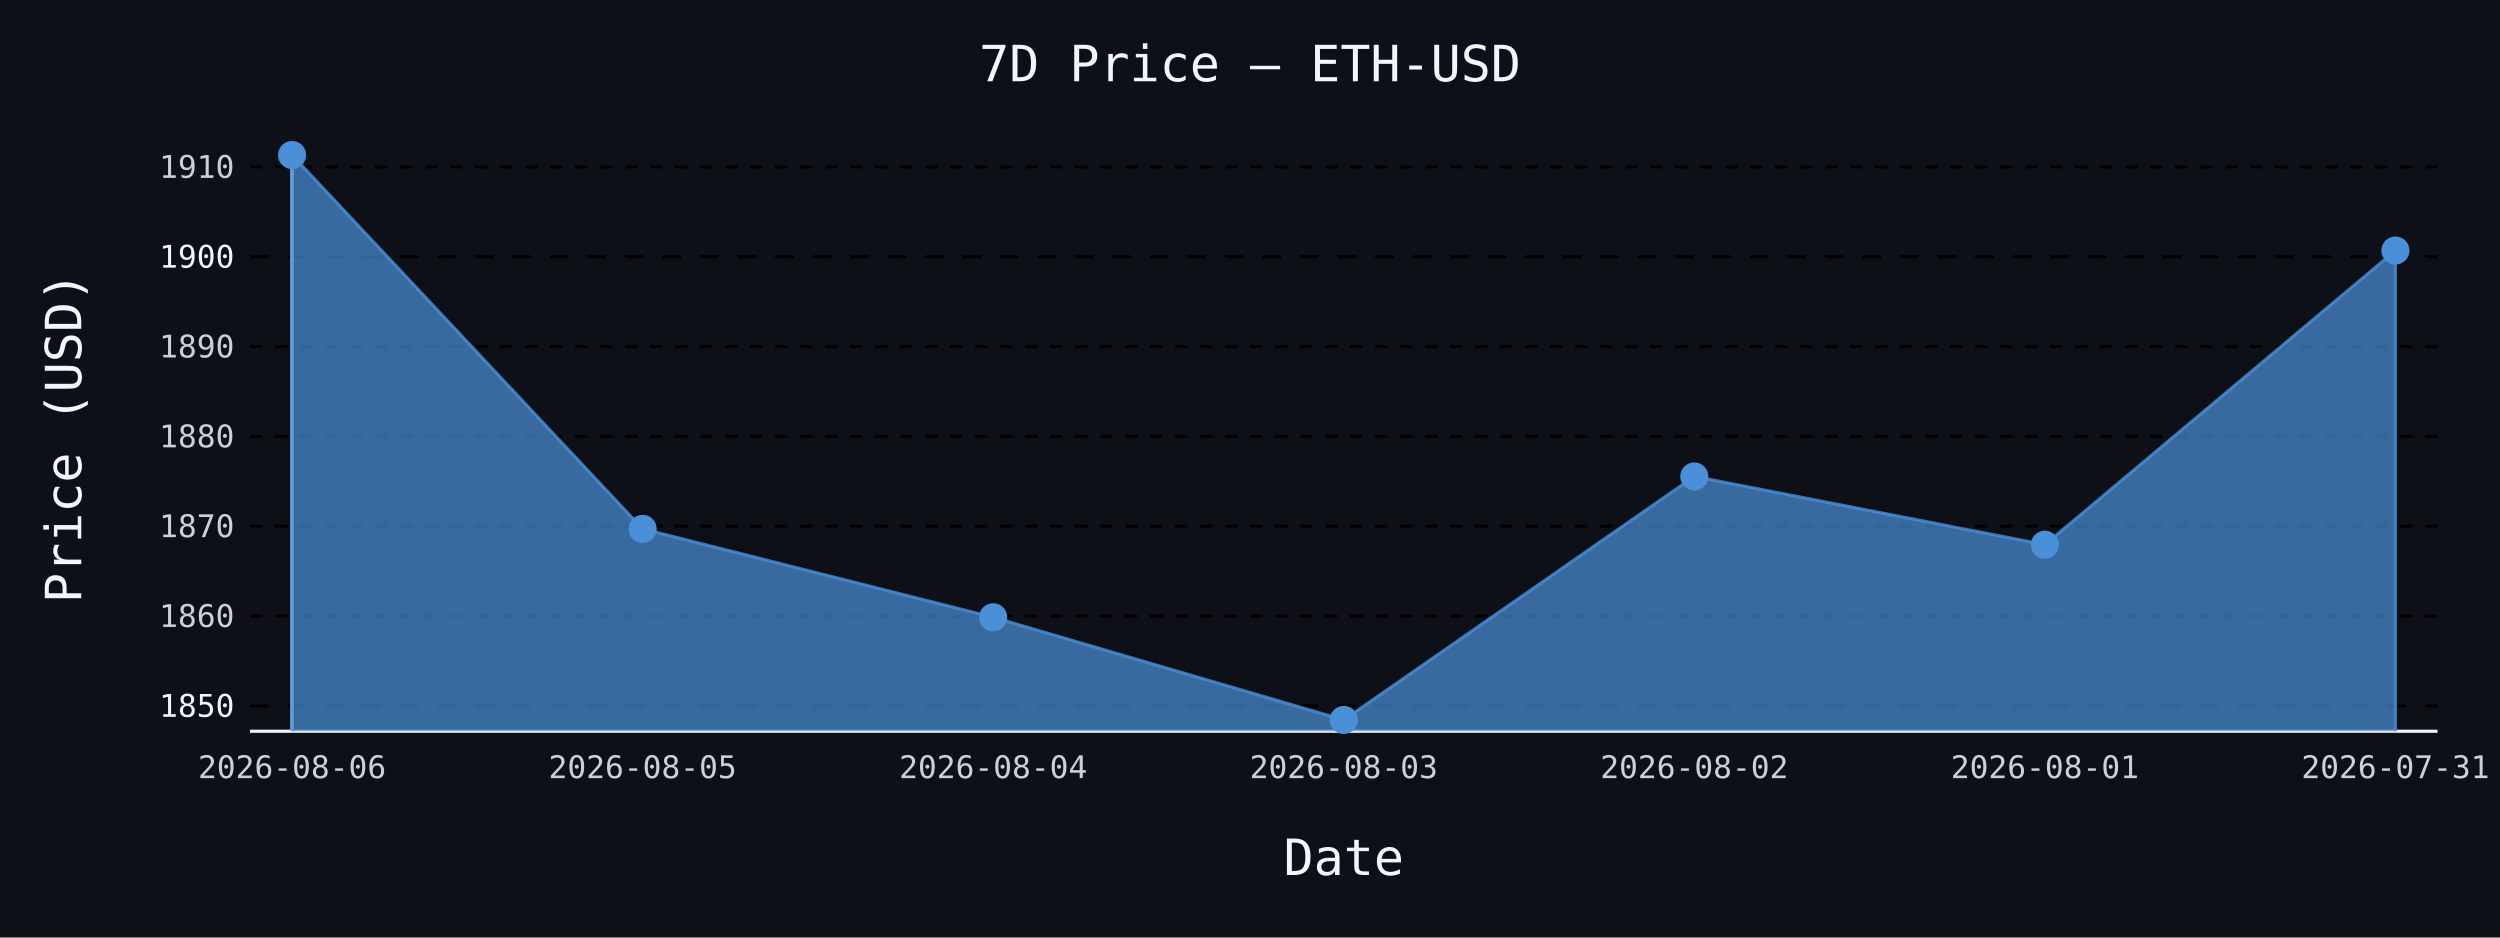
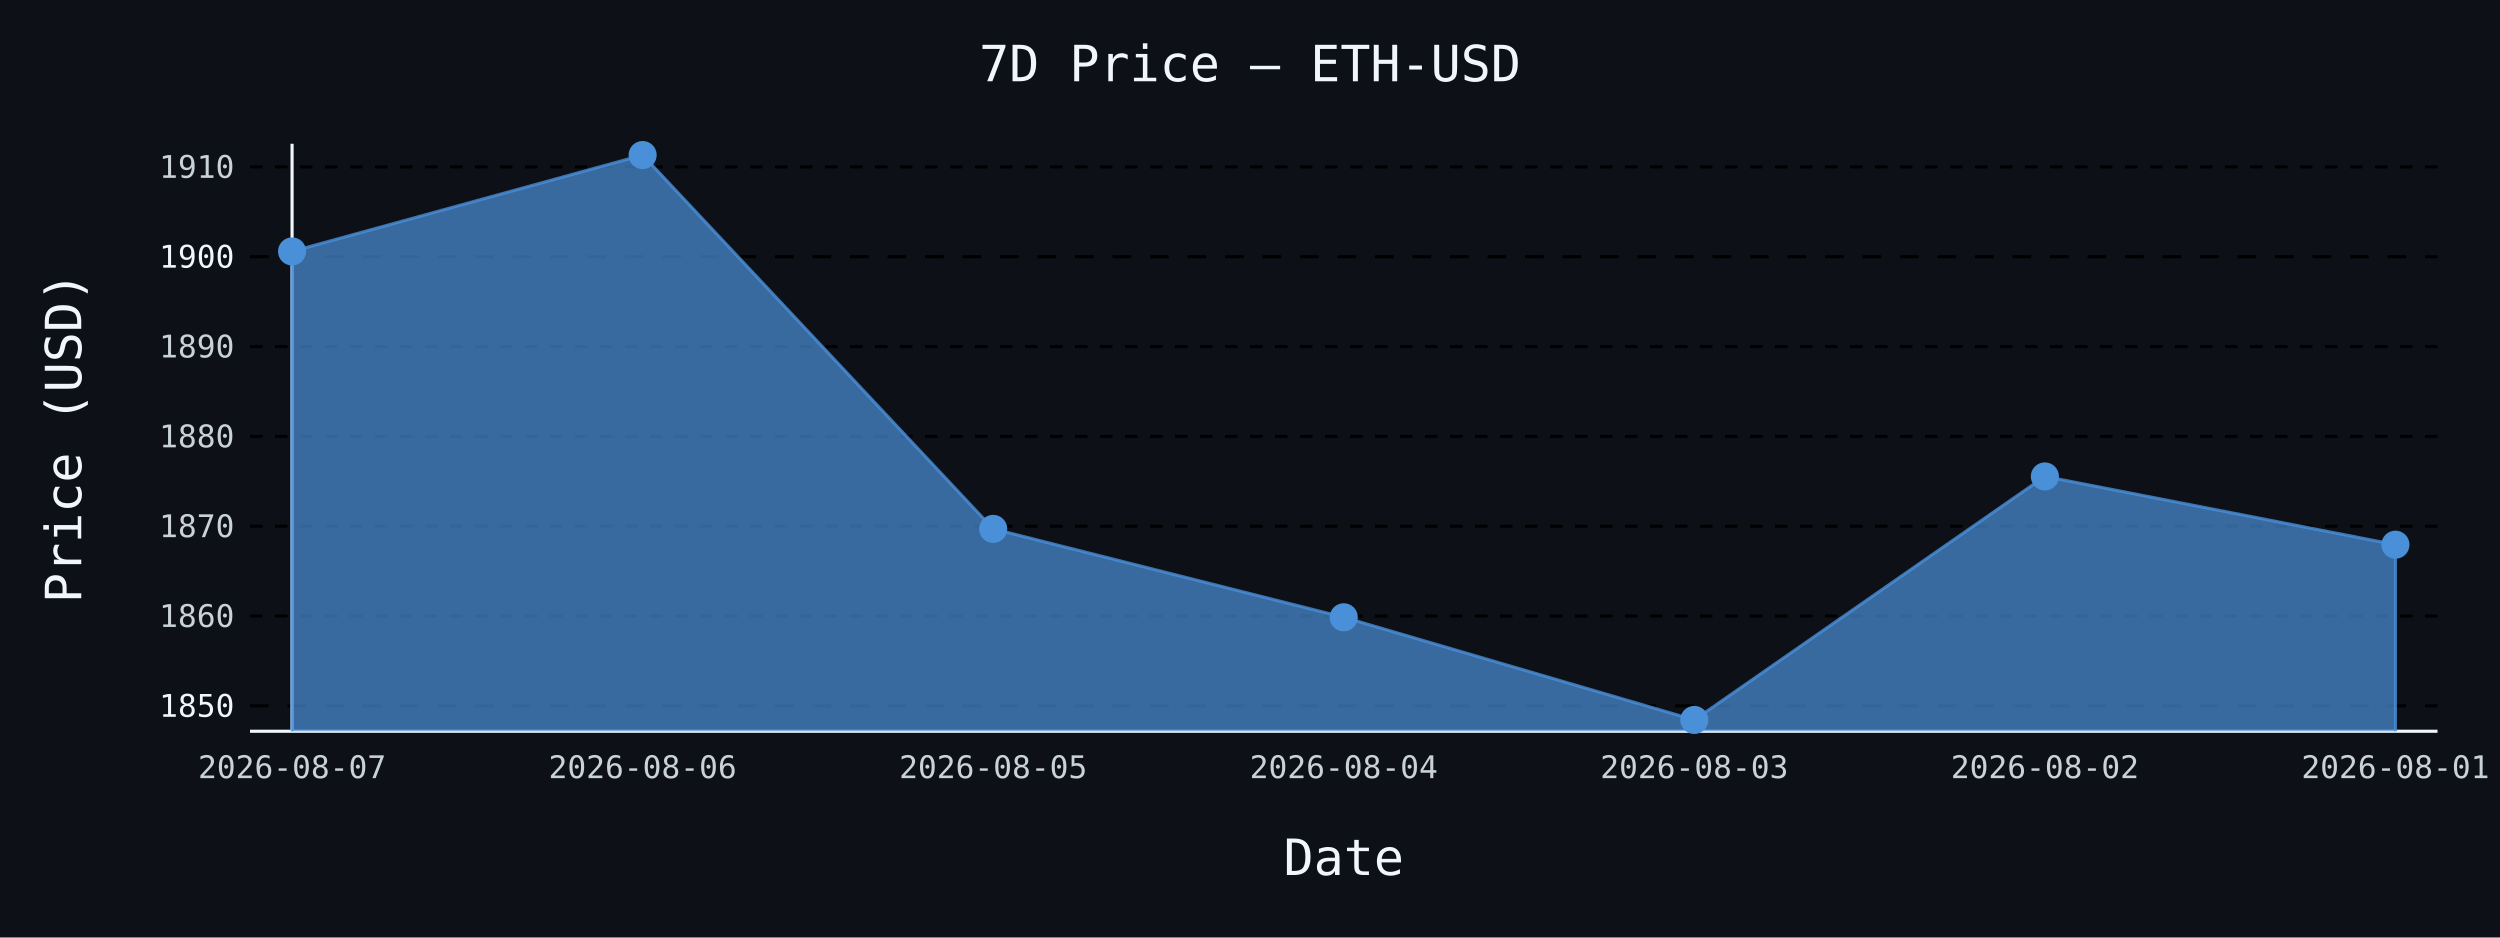
- <svg xmlns="http://www.w3.org/2000/svg" id="chart-9f253d5f-87d1-4c14-8109-a49b0bf6739a" class="pygal-chart" viewBox="0 0 800 300">
+ <svg xmlns="http://www.w3.org/2000/svg" id="chart-42e9983f-25c7-4a44-aba6-de2125479a6e" class="pygal-chart" viewBox="0 0 800 300">
  <defs>
-     <style type="text/css">#chart-9f253d5f-87d1-4c14-8109-a49b0bf6739a{-webkit-user-select:none;-webkit-font-smoothing:antialiased;font-family:monospace}#chart-9f253d5f-87d1-4c14-8109-a49b0bf6739a .title{font-family:monospace;font-size:16px}#chart-9f253d5f-87d1-4c14-8109-a49b0bf6739a .legends .legend text{font-family:monospace;font-size:14px}#chart-9f253d5f-87d1-4c14-8109-a49b0bf6739a .axis text{font-family:monospace;font-size:10px}#chart-9f253d5f-87d1-4c14-8109-a49b0bf6739a .axis text.major{font-family:monospace;font-size:10px}#chart-9f253d5f-87d1-4c14-8109-a49b0bf6739a .text-overlay text.value{font-family:monospace;font-size:16px}#chart-9f253d5f-87d1-4c14-8109-a49b0bf6739a .text-overlay text.label{font-family:monospace;font-size:10px}#chart-9f253d5f-87d1-4c14-8109-a49b0bf6739a .tooltip{font-family:monospace;font-size:14px}#chart-9f253d5f-87d1-4c14-8109-a49b0bf6739a text.no_data{font-family:monospace;font-size:64px}
- #chart-9f253d5f-87d1-4c14-8109-a49b0bf6739a{background-color:#0d1117}#chart-9f253d5f-87d1-4c14-8109-a49b0bf6739a path,#chart-9f253d5f-87d1-4c14-8109-a49b0bf6739a line,#chart-9f253d5f-87d1-4c14-8109-a49b0bf6739a rect,#chart-9f253d5f-87d1-4c14-8109-a49b0bf6739a circle{-webkit-transition:150ms;-moz-transition:150ms;transition:150ms}#chart-9f253d5f-87d1-4c14-8109-a49b0bf6739a .graph &gt; .background{fill:#0d1117}#chart-9f253d5f-87d1-4c14-8109-a49b0bf6739a .plot &gt; .background{fill:#0d1117}#chart-9f253d5f-87d1-4c14-8109-a49b0bf6739a .graph{fill:#c9d1d9}#chart-9f253d5f-87d1-4c14-8109-a49b0bf6739a text.no_data{fill:#f0f6fc}#chart-9f253d5f-87d1-4c14-8109-a49b0bf6739a .title{fill:#f0f6fc}#chart-9f253d5f-87d1-4c14-8109-a49b0bf6739a .legends .legend text{fill:#c9d1d9}#chart-9f253d5f-87d1-4c14-8109-a49b0bf6739a .legends .legend:hover text{fill:#f0f6fc}#chart-9f253d5f-87d1-4c14-8109-a49b0bf6739a .axis .line{stroke:#f0f6fc}#chart-9f253d5f-87d1-4c14-8109-a49b0bf6739a .axis .guide.line{stroke:#8b949e}#chart-9f253d5f-87d1-4c14-8109-a49b0bf6739a .axis .major.line{stroke:#c9d1d9}#chart-9f253d5f-87d1-4c14-8109-a49b0bf6739a .axis text.major{fill:#f0f6fc}#chart-9f253d5f-87d1-4c14-8109-a49b0bf6739a .axis.y .guides:hover .guide.line,#chart-9f253d5f-87d1-4c14-8109-a49b0bf6739a .line-graph .axis.x .guides:hover .guide.line,#chart-9f253d5f-87d1-4c14-8109-a49b0bf6739a .stackedline-graph .axis.x .guides:hover .guide.line,#chart-9f253d5f-87d1-4c14-8109-a49b0bf6739a .xy-graph .axis.x .guides:hover .guide.line{stroke:#f0f6fc}#chart-9f253d5f-87d1-4c14-8109-a49b0bf6739a .axis .guides:hover text{fill:#f0f6fc}#chart-9f253d5f-87d1-4c14-8109-a49b0bf6739a .reactive{fill-opacity:.7;stroke-opacity:.8;stroke-width:1}#chart-9f253d5f-87d1-4c14-8109-a49b0bf6739a .ci{stroke:#c9d1d9}#chart-9f253d5f-87d1-4c14-8109-a49b0bf6739a .reactive.active,#chart-9f253d5f-87d1-4c14-8109-a49b0bf6739a .active .reactive{fill-opacity:.8;stroke-opacity:.9;stroke-width:4}#chart-9f253d5f-87d1-4c14-8109-a49b0bf6739a .ci .reactive.active{stroke-width:1.5}#chart-9f253d5f-87d1-4c14-8109-a49b0bf6739a .series text{fill:#f0f6fc}#chart-9f253d5f-87d1-4c14-8109-a49b0bf6739a .tooltip rect{fill:#0d1117;stroke:#f0f6fc;-webkit-transition:opacity 150ms;-moz-transition:opacity 150ms;transition:opacity 150ms}#chart-9f253d5f-87d1-4c14-8109-a49b0bf6739a .tooltip .label{fill:#c9d1d9}#chart-9f253d5f-87d1-4c14-8109-a49b0bf6739a .tooltip .label{fill:#c9d1d9}#chart-9f253d5f-87d1-4c14-8109-a49b0bf6739a .tooltip .legend{font-size:.8em;fill:#8b949e}#chart-9f253d5f-87d1-4c14-8109-a49b0bf6739a .tooltip .x_label{font-size:.6em;fill:#f0f6fc}#chart-9f253d5f-87d1-4c14-8109-a49b0bf6739a .tooltip .xlink{font-size:.5em;text-decoration:underline}#chart-9f253d5f-87d1-4c14-8109-a49b0bf6739a .tooltip .value{font-size:1.5em}#chart-9f253d5f-87d1-4c14-8109-a49b0bf6739a .bound{font-size:.5em}#chart-9f253d5f-87d1-4c14-8109-a49b0bf6739a .max-value{font-size:.75em;fill:#8b949e}#chart-9f253d5f-87d1-4c14-8109-a49b0bf6739a .map-element{fill:#0d1117;stroke:#8b949e !important}#chart-9f253d5f-87d1-4c14-8109-a49b0bf6739a .map-element .reactive{fill-opacity:inherit;stroke-opacity:inherit}#chart-9f253d5f-87d1-4c14-8109-a49b0bf6739a .color-0,#chart-9f253d5f-87d1-4c14-8109-a49b0bf6739a .color-0 a:visited{stroke:#4a90d9;fill:#4a90d9}#chart-9f253d5f-87d1-4c14-8109-a49b0bf6739a .text-overlay .color-0 text{fill:black}
- #chart-9f253d5f-87d1-4c14-8109-a49b0bf6739a text.no_data{text-anchor:middle}#chart-9f253d5f-87d1-4c14-8109-a49b0bf6739a .guide.line{fill:none}#chart-9f253d5f-87d1-4c14-8109-a49b0bf6739a .centered{text-anchor:middle}#chart-9f253d5f-87d1-4c14-8109-a49b0bf6739a .title{text-anchor:middle}#chart-9f253d5f-87d1-4c14-8109-a49b0bf6739a .legends .legend text{fill-opacity:1}#chart-9f253d5f-87d1-4c14-8109-a49b0bf6739a .axis.x text{text-anchor:middle}#chart-9f253d5f-87d1-4c14-8109-a49b0bf6739a .axis.x:not(.web) text[transform]{text-anchor:start}#chart-9f253d5f-87d1-4c14-8109-a49b0bf6739a .axis.x:not(.web) text[transform].backwards{text-anchor:end}#chart-9f253d5f-87d1-4c14-8109-a49b0bf6739a .axis.y text{text-anchor:end}#chart-9f253d5f-87d1-4c14-8109-a49b0bf6739a .axis.y text[transform].backwards{text-anchor:start}#chart-9f253d5f-87d1-4c14-8109-a49b0bf6739a .axis.y2 text{text-anchor:start}#chart-9f253d5f-87d1-4c14-8109-a49b0bf6739a .axis.y2 text[transform].backwards{text-anchor:end}#chart-9f253d5f-87d1-4c14-8109-a49b0bf6739a .axis .guide.line{stroke-dasharray:4,4;stroke:black}#chart-9f253d5f-87d1-4c14-8109-a49b0bf6739a .axis .major.guide.line{stroke-dasharray:6,6;stroke:black}#chart-9f253d5f-87d1-4c14-8109-a49b0bf6739a .horizontal .axis.y .guide.line,#chart-9f253d5f-87d1-4c14-8109-a49b0bf6739a .horizontal .axis.y2 .guide.line,#chart-9f253d5f-87d1-4c14-8109-a49b0bf6739a .vertical .axis.x .guide.line{opacity:0}#chart-9f253d5f-87d1-4c14-8109-a49b0bf6739a .horizontal .axis.always_show .guide.line,#chart-9f253d5f-87d1-4c14-8109-a49b0bf6739a .vertical .axis.always_show .guide.line{opacity:1 !important}#chart-9f253d5f-87d1-4c14-8109-a49b0bf6739a .axis.y .guides:hover .guide.line,#chart-9f253d5f-87d1-4c14-8109-a49b0bf6739a .axis.y2 .guides:hover .guide.line,#chart-9f253d5f-87d1-4c14-8109-a49b0bf6739a .axis.x .guides:hover .guide.line{opacity:1}#chart-9f253d5f-87d1-4c14-8109-a49b0bf6739a .axis .guides:hover text{opacity:1}#chart-9f253d5f-87d1-4c14-8109-a49b0bf6739a .nofill{fill:none}#chart-9f253d5f-87d1-4c14-8109-a49b0bf6739a .subtle-fill{fill-opacity:.2}#chart-9f253d5f-87d1-4c14-8109-a49b0bf6739a .dot{stroke-width:1px;fill-opacity:1;stroke-opacity:1}#chart-9f253d5f-87d1-4c14-8109-a49b0bf6739a .dot.active{stroke-width:5px}#chart-9f253d5f-87d1-4c14-8109-a49b0bf6739a .dot.negative{fill:transparent}#chart-9f253d5f-87d1-4c14-8109-a49b0bf6739a text,#chart-9f253d5f-87d1-4c14-8109-a49b0bf6739a tspan{stroke:none !important}#chart-9f253d5f-87d1-4c14-8109-a49b0bf6739a .series text.active{opacity:1}#chart-9f253d5f-87d1-4c14-8109-a49b0bf6739a .tooltip rect{fill-opacity:.95;stroke-width:.5}#chart-9f253d5f-87d1-4c14-8109-a49b0bf6739a .tooltip text{fill-opacity:1}#chart-9f253d5f-87d1-4c14-8109-a49b0bf6739a .showable{visibility:hidden}#chart-9f253d5f-87d1-4c14-8109-a49b0bf6739a .showable.shown{visibility:visible}#chart-9f253d5f-87d1-4c14-8109-a49b0bf6739a .gauge-background{fill:rgba(229,229,229,1);stroke:none}#chart-9f253d5f-87d1-4c14-8109-a49b0bf6739a .bg-lines{stroke:#0d1117;stroke-width:2px}</style>
+     <style type="text/css">#chart-42e9983f-25c7-4a44-aba6-de2125479a6e{-webkit-user-select:none;-webkit-font-smoothing:antialiased;font-family:monospace}#chart-42e9983f-25c7-4a44-aba6-de2125479a6e .title{font-family:monospace;font-size:16px}#chart-42e9983f-25c7-4a44-aba6-de2125479a6e .legends .legend text{font-family:monospace;font-size:14px}#chart-42e9983f-25c7-4a44-aba6-de2125479a6e .axis text{font-family:monospace;font-size:10px}#chart-42e9983f-25c7-4a44-aba6-de2125479a6e .axis text.major{font-family:monospace;font-size:10px}#chart-42e9983f-25c7-4a44-aba6-de2125479a6e .text-overlay text.value{font-family:monospace;font-size:16px}#chart-42e9983f-25c7-4a44-aba6-de2125479a6e .text-overlay text.label{font-family:monospace;font-size:10px}#chart-42e9983f-25c7-4a44-aba6-de2125479a6e .tooltip{font-family:monospace;font-size:14px}#chart-42e9983f-25c7-4a44-aba6-de2125479a6e text.no_data{font-family:monospace;font-size:64px}
+ #chart-42e9983f-25c7-4a44-aba6-de2125479a6e{background-color:#0d1117}#chart-42e9983f-25c7-4a44-aba6-de2125479a6e path,#chart-42e9983f-25c7-4a44-aba6-de2125479a6e line,#chart-42e9983f-25c7-4a44-aba6-de2125479a6e rect,#chart-42e9983f-25c7-4a44-aba6-de2125479a6e circle{-webkit-transition:150ms;-moz-transition:150ms;transition:150ms}#chart-42e9983f-25c7-4a44-aba6-de2125479a6e .graph &gt; .background{fill:#0d1117}#chart-42e9983f-25c7-4a44-aba6-de2125479a6e .plot &gt; .background{fill:#0d1117}#chart-42e9983f-25c7-4a44-aba6-de2125479a6e .graph{fill:#c9d1d9}#chart-42e9983f-25c7-4a44-aba6-de2125479a6e text.no_data{fill:#f0f6fc}#chart-42e9983f-25c7-4a44-aba6-de2125479a6e .title{fill:#f0f6fc}#chart-42e9983f-25c7-4a44-aba6-de2125479a6e .legends .legend text{fill:#c9d1d9}#chart-42e9983f-25c7-4a44-aba6-de2125479a6e .legends .legend:hover text{fill:#f0f6fc}#chart-42e9983f-25c7-4a44-aba6-de2125479a6e .axis .line{stroke:#f0f6fc}#chart-42e9983f-25c7-4a44-aba6-de2125479a6e .axis .guide.line{stroke:#8b949e}#chart-42e9983f-25c7-4a44-aba6-de2125479a6e .axis .major.line{stroke:#c9d1d9}#chart-42e9983f-25c7-4a44-aba6-de2125479a6e .axis text.major{fill:#f0f6fc}#chart-42e9983f-25c7-4a44-aba6-de2125479a6e .axis.y .guides:hover .guide.line,#chart-42e9983f-25c7-4a44-aba6-de2125479a6e .line-graph .axis.x .guides:hover .guide.line,#chart-42e9983f-25c7-4a44-aba6-de2125479a6e .stackedline-graph .axis.x .guides:hover .guide.line,#chart-42e9983f-25c7-4a44-aba6-de2125479a6e .xy-graph .axis.x .guides:hover .guide.line{stroke:#f0f6fc}#chart-42e9983f-25c7-4a44-aba6-de2125479a6e .axis .guides:hover text{fill:#f0f6fc}#chart-42e9983f-25c7-4a44-aba6-de2125479a6e .reactive{fill-opacity:.7;stroke-opacity:.8;stroke-width:1}#chart-42e9983f-25c7-4a44-aba6-de2125479a6e .ci{stroke:#c9d1d9}#chart-42e9983f-25c7-4a44-aba6-de2125479a6e .reactive.active,#chart-42e9983f-25c7-4a44-aba6-de2125479a6e .active .reactive{fill-opacity:.8;stroke-opacity:.9;stroke-width:4}#chart-42e9983f-25c7-4a44-aba6-de2125479a6e .ci .reactive.active{stroke-width:1.5}#chart-42e9983f-25c7-4a44-aba6-de2125479a6e .series text{fill:#f0f6fc}#chart-42e9983f-25c7-4a44-aba6-de2125479a6e .tooltip rect{fill:#0d1117;stroke:#f0f6fc;-webkit-transition:opacity 150ms;-moz-transition:opacity 150ms;transition:opacity 150ms}#chart-42e9983f-25c7-4a44-aba6-de2125479a6e .tooltip .label{fill:#c9d1d9}#chart-42e9983f-25c7-4a44-aba6-de2125479a6e .tooltip .label{fill:#c9d1d9}#chart-42e9983f-25c7-4a44-aba6-de2125479a6e .tooltip .legend{font-size:.8em;fill:#8b949e}#chart-42e9983f-25c7-4a44-aba6-de2125479a6e .tooltip .x_label{font-size:.6em;fill:#f0f6fc}#chart-42e9983f-25c7-4a44-aba6-de2125479a6e .tooltip .xlink{font-size:.5em;text-decoration:underline}#chart-42e9983f-25c7-4a44-aba6-de2125479a6e .tooltip .value{font-size:1.5em}#chart-42e9983f-25c7-4a44-aba6-de2125479a6e .bound{font-size:.5em}#chart-42e9983f-25c7-4a44-aba6-de2125479a6e .max-value{font-size:.75em;fill:#8b949e}#chart-42e9983f-25c7-4a44-aba6-de2125479a6e .map-element{fill:#0d1117;stroke:#8b949e !important}#chart-42e9983f-25c7-4a44-aba6-de2125479a6e .map-element .reactive{fill-opacity:inherit;stroke-opacity:inherit}#chart-42e9983f-25c7-4a44-aba6-de2125479a6e .color-0,#chart-42e9983f-25c7-4a44-aba6-de2125479a6e .color-0 a:visited{stroke:#4a90d9;fill:#4a90d9}#chart-42e9983f-25c7-4a44-aba6-de2125479a6e .text-overlay .color-0 text{fill:black}
+ #chart-42e9983f-25c7-4a44-aba6-de2125479a6e text.no_data{text-anchor:middle}#chart-42e9983f-25c7-4a44-aba6-de2125479a6e .guide.line{fill:none}#chart-42e9983f-25c7-4a44-aba6-de2125479a6e .centered{text-anchor:middle}#chart-42e9983f-25c7-4a44-aba6-de2125479a6e .title{text-anchor:middle}#chart-42e9983f-25c7-4a44-aba6-de2125479a6e .legends .legend text{fill-opacity:1}#chart-42e9983f-25c7-4a44-aba6-de2125479a6e .axis.x text{text-anchor:middle}#chart-42e9983f-25c7-4a44-aba6-de2125479a6e .axis.x:not(.web) text[transform]{text-anchor:start}#chart-42e9983f-25c7-4a44-aba6-de2125479a6e .axis.x:not(.web) text[transform].backwards{text-anchor:end}#chart-42e9983f-25c7-4a44-aba6-de2125479a6e .axis.y text{text-anchor:end}#chart-42e9983f-25c7-4a44-aba6-de2125479a6e .axis.y text[transform].backwards{text-anchor:start}#chart-42e9983f-25c7-4a44-aba6-de2125479a6e .axis.y2 text{text-anchor:start}#chart-42e9983f-25c7-4a44-aba6-de2125479a6e .axis.y2 text[transform].backwards{text-anchor:end}#chart-42e9983f-25c7-4a44-aba6-de2125479a6e .axis .guide.line{stroke-dasharray:4,4;stroke:black}#chart-42e9983f-25c7-4a44-aba6-de2125479a6e .axis .major.guide.line{stroke-dasharray:6,6;stroke:black}#chart-42e9983f-25c7-4a44-aba6-de2125479a6e .horizontal .axis.y .guide.line,#chart-42e9983f-25c7-4a44-aba6-de2125479a6e .horizontal .axis.y2 .guide.line,#chart-42e9983f-25c7-4a44-aba6-de2125479a6e .vertical .axis.x .guide.line{opacity:0}#chart-42e9983f-25c7-4a44-aba6-de2125479a6e .horizontal .axis.always_show .guide.line,#chart-42e9983f-25c7-4a44-aba6-de2125479a6e .vertical .axis.always_show .guide.line{opacity:1 !important}#chart-42e9983f-25c7-4a44-aba6-de2125479a6e .axis.y .guides:hover .guide.line,#chart-42e9983f-25c7-4a44-aba6-de2125479a6e .axis.y2 .guides:hover .guide.line,#chart-42e9983f-25c7-4a44-aba6-de2125479a6e .axis.x .guides:hover .guide.line{opacity:1}#chart-42e9983f-25c7-4a44-aba6-de2125479a6e .axis .guides:hover text{opacity:1}#chart-42e9983f-25c7-4a44-aba6-de2125479a6e .nofill{fill:none}#chart-42e9983f-25c7-4a44-aba6-de2125479a6e .subtle-fill{fill-opacity:.2}#chart-42e9983f-25c7-4a44-aba6-de2125479a6e .dot{stroke-width:1px;fill-opacity:1;stroke-opacity:1}#chart-42e9983f-25c7-4a44-aba6-de2125479a6e .dot.active{stroke-width:5px}#chart-42e9983f-25c7-4a44-aba6-de2125479a6e .dot.negative{fill:transparent}#chart-42e9983f-25c7-4a44-aba6-de2125479a6e text,#chart-42e9983f-25c7-4a44-aba6-de2125479a6e tspan{stroke:none !important}#chart-42e9983f-25c7-4a44-aba6-de2125479a6e .series text.active{opacity:1}#chart-42e9983f-25c7-4a44-aba6-de2125479a6e .tooltip rect{fill-opacity:.95;stroke-width:.5}#chart-42e9983f-25c7-4a44-aba6-de2125479a6e .tooltip text{fill-opacity:1}#chart-42e9983f-25c7-4a44-aba6-de2125479a6e .showable{visibility:hidden}#chart-42e9983f-25c7-4a44-aba6-de2125479a6e .showable.shown{visibility:visible}#chart-42e9983f-25c7-4a44-aba6-de2125479a6e .gauge-background{fill:rgba(229,229,229,1);stroke:none}#chart-42e9983f-25c7-4a44-aba6-de2125479a6e .bg-lines{stroke:#0d1117;stroke-width:2px}</style>
  </defs>
  <g class="graph line-graph vertical">
    <rect x="0" y="0" width="800" height="300" class="background" />
    <g transform="translate(80, 46)" class="plot">
      <rect x="0" y="0" width="700.0" height="188" class="background" />
      <g class="axis y always_show">
        <path d="M0 188 h700" class="line" />
        <g class="guides">
          <path d="M0 179.872 h700" class="major guide line" />
          <text x="-5" y="183.372" class="major">1850</text>
        </g>
        <g class="guides">
          <path d="M0 151.128 h700" class="guide line" />
          <text x="-5" y="154.628" class="">1860</text>
        </g>
        <g class="guides">
          <path d="M0 122.384 h700" class="guide line" />
          <text x="-5" y="125.884" class="">1870</text>
        </g>
        <g class="guides">
          <path d="M0 93.641 h700" class="guide line" />
          <text x="-5" y="97.141" class="">1880</text>
        </g>
        <g class="guides">
          <path d="M0 64.897 h700" class="guide line" />
          <text x="-5" y="68.397" class="">1890</text>
        </g>
        <g class="guides">
          <path d="M0 36.153 h700" class="major guide line" />
          <text x="-5" y="39.653" class="major">1900</text>
        </g>
        <g class="guides">
          <path d="M0 7.41 h700" class="guide line" />
          <text x="-5" y="10.91" class="">1910</text>
        </g>
      </g>
      <g class="axis x">
        <g class="guides">
          <path d="M13.462 0 v188" class="line" />
-           <text x="13.462" y="203.0" class="">2026-08-06</text>
+           <text x="13.462" y="203.0" class="">2026-08-07</text>
        </g>
        <g class="guides">
          <path d="M125.641 0 v188" class="guide line" />
-           <text x="125.641" y="203.0" class="">2026-08-05</text>
+           <text x="125.641" y="203.0" class="">2026-08-06</text>
        </g>
        <g class="guides">
          <path d="M237.821 0 v188" class="guide line" />
-           <text x="237.821" y="203.0" class="">2026-08-04</text>
+           <text x="237.821" y="203.0" class="">2026-08-05</text>
        </g>
        <g class="guides">
          <path d="M350 0 v188" class="guide line" />
-           <text x="350.0" y="203.0" class="">2026-08-03</text>
+           <text x="350.0" y="203.0" class="">2026-08-04</text>
        </g>
        <g class="guides">
          <path d="M462.179 0 v188" class="guide line" />
-           <text x="462.179" y="203.0" class="">2026-08-02</text>
+           <text x="462.179" y="203.0" class="">2026-08-03</text>
        </g>
        <g class="guides">
          <path d="M574.359 0 v188" class="guide line" />
-           <text x="574.359" y="203.0" class="">2026-08-01</text>
+           <text x="574.359" y="203.0" class="">2026-08-02</text>
        </g>
        <g class="guides">
          <path d="M686.538 0 v188" class="guide line" />
-           <text x="686.538" y="203.0" class="">2026-07-31</text>
+           <text x="686.538" y="203.0" class="">2026-08-01</text>
        </g>
      </g>
      <g class="series serie-0 color-0">
-         <path d="M13.462 188 L13.462 3.615 125.641 123.247 237.821 151.531 350 184.385 462.179 106.46 574.359 128.306 686.538 34.17 686.538 188" class="line reactive" />
+         <path d="M13.462 188 L13.462 34.457 125.641 3.615 237.821 123.247 350 151.531 462.179 184.385 574.359 106.46 686.538 128.306 686.538 188" class="line reactive" />
      </g>
    </g>
    <g class="titles">
      <text x="400.0" y="26" class="title plot_title">7D Price — ETH-USD</text>
      <text x="430.0" y="280" class="title">Date</text>
      <text x="0" y="166.0" class="title" transform="rotate(-90 0 140)">Price (USD)</text>
    </g>
    <g transform="translate(80, 46)" class="plot overlay">
      <g class="series serie-0 color-0">
        <g class="dots">
-           <circle cx="13.462" cy="3.615" r="4" class="dot reactive tooltip-trigger" />
+           <circle cx="13.462" cy="34.457" r="4" class="dot reactive tooltip-trigger" />
        </g>
        <g class="dots">
-           <circle cx="125.641" cy="123.247" r="4" class="dot reactive tooltip-trigger" />
+           <circle cx="125.641" cy="3.615" r="4" class="dot reactive tooltip-trigger" />
        </g>
        <g class="dots">
-           <circle cx="237.821" cy="151.531" r="4" class="dot reactive tooltip-trigger" />
+           <circle cx="237.821" cy="123.247" r="4" class="dot reactive tooltip-trigger" />
        </g>
        <g class="dots">
-           <circle cx="350.0" cy="184.385" r="4" class="dot reactive tooltip-trigger" />
+           <circle cx="350.0" cy="151.531" r="4" class="dot reactive tooltip-trigger" />
        </g>
        <g class="dots">
-           <circle cx="462.179" cy="106.46" r="4" class="dot reactive tooltip-trigger" />
+           <circle cx="462.179" cy="184.385" r="4" class="dot reactive tooltip-trigger" />
        </g>
        <g class="dots">
-           <circle cx="574.359" cy="128.306" r="4" class="dot reactive tooltip-trigger" />
+           <circle cx="574.359" cy="106.46" r="4" class="dot reactive tooltip-trigger" />
        </g>
        <g class="dots">
-           <circle cx="686.538" cy="34.17" r="4" class="dot reactive tooltip-trigger" />
+           <circle cx="686.538" cy="128.306" r="4" class="dot reactive tooltip-trigger" />
        </g>
      </g>
    </g>
    <g transform="translate(80, 46)" class="plot text-overlay">
      <g class="series serie-0 color-0" />
    </g>
    <g transform="translate(80, 46)" class="plot tooltip-overlay">
      <g transform="translate(0 0)" style="opacity: 0" class="tooltip">
        <rect rx="0" ry="0" width="0" height="0" class="tooltip-box" />
        <g class="text" />
      </g>
    </g>
  </g>
</svg>
